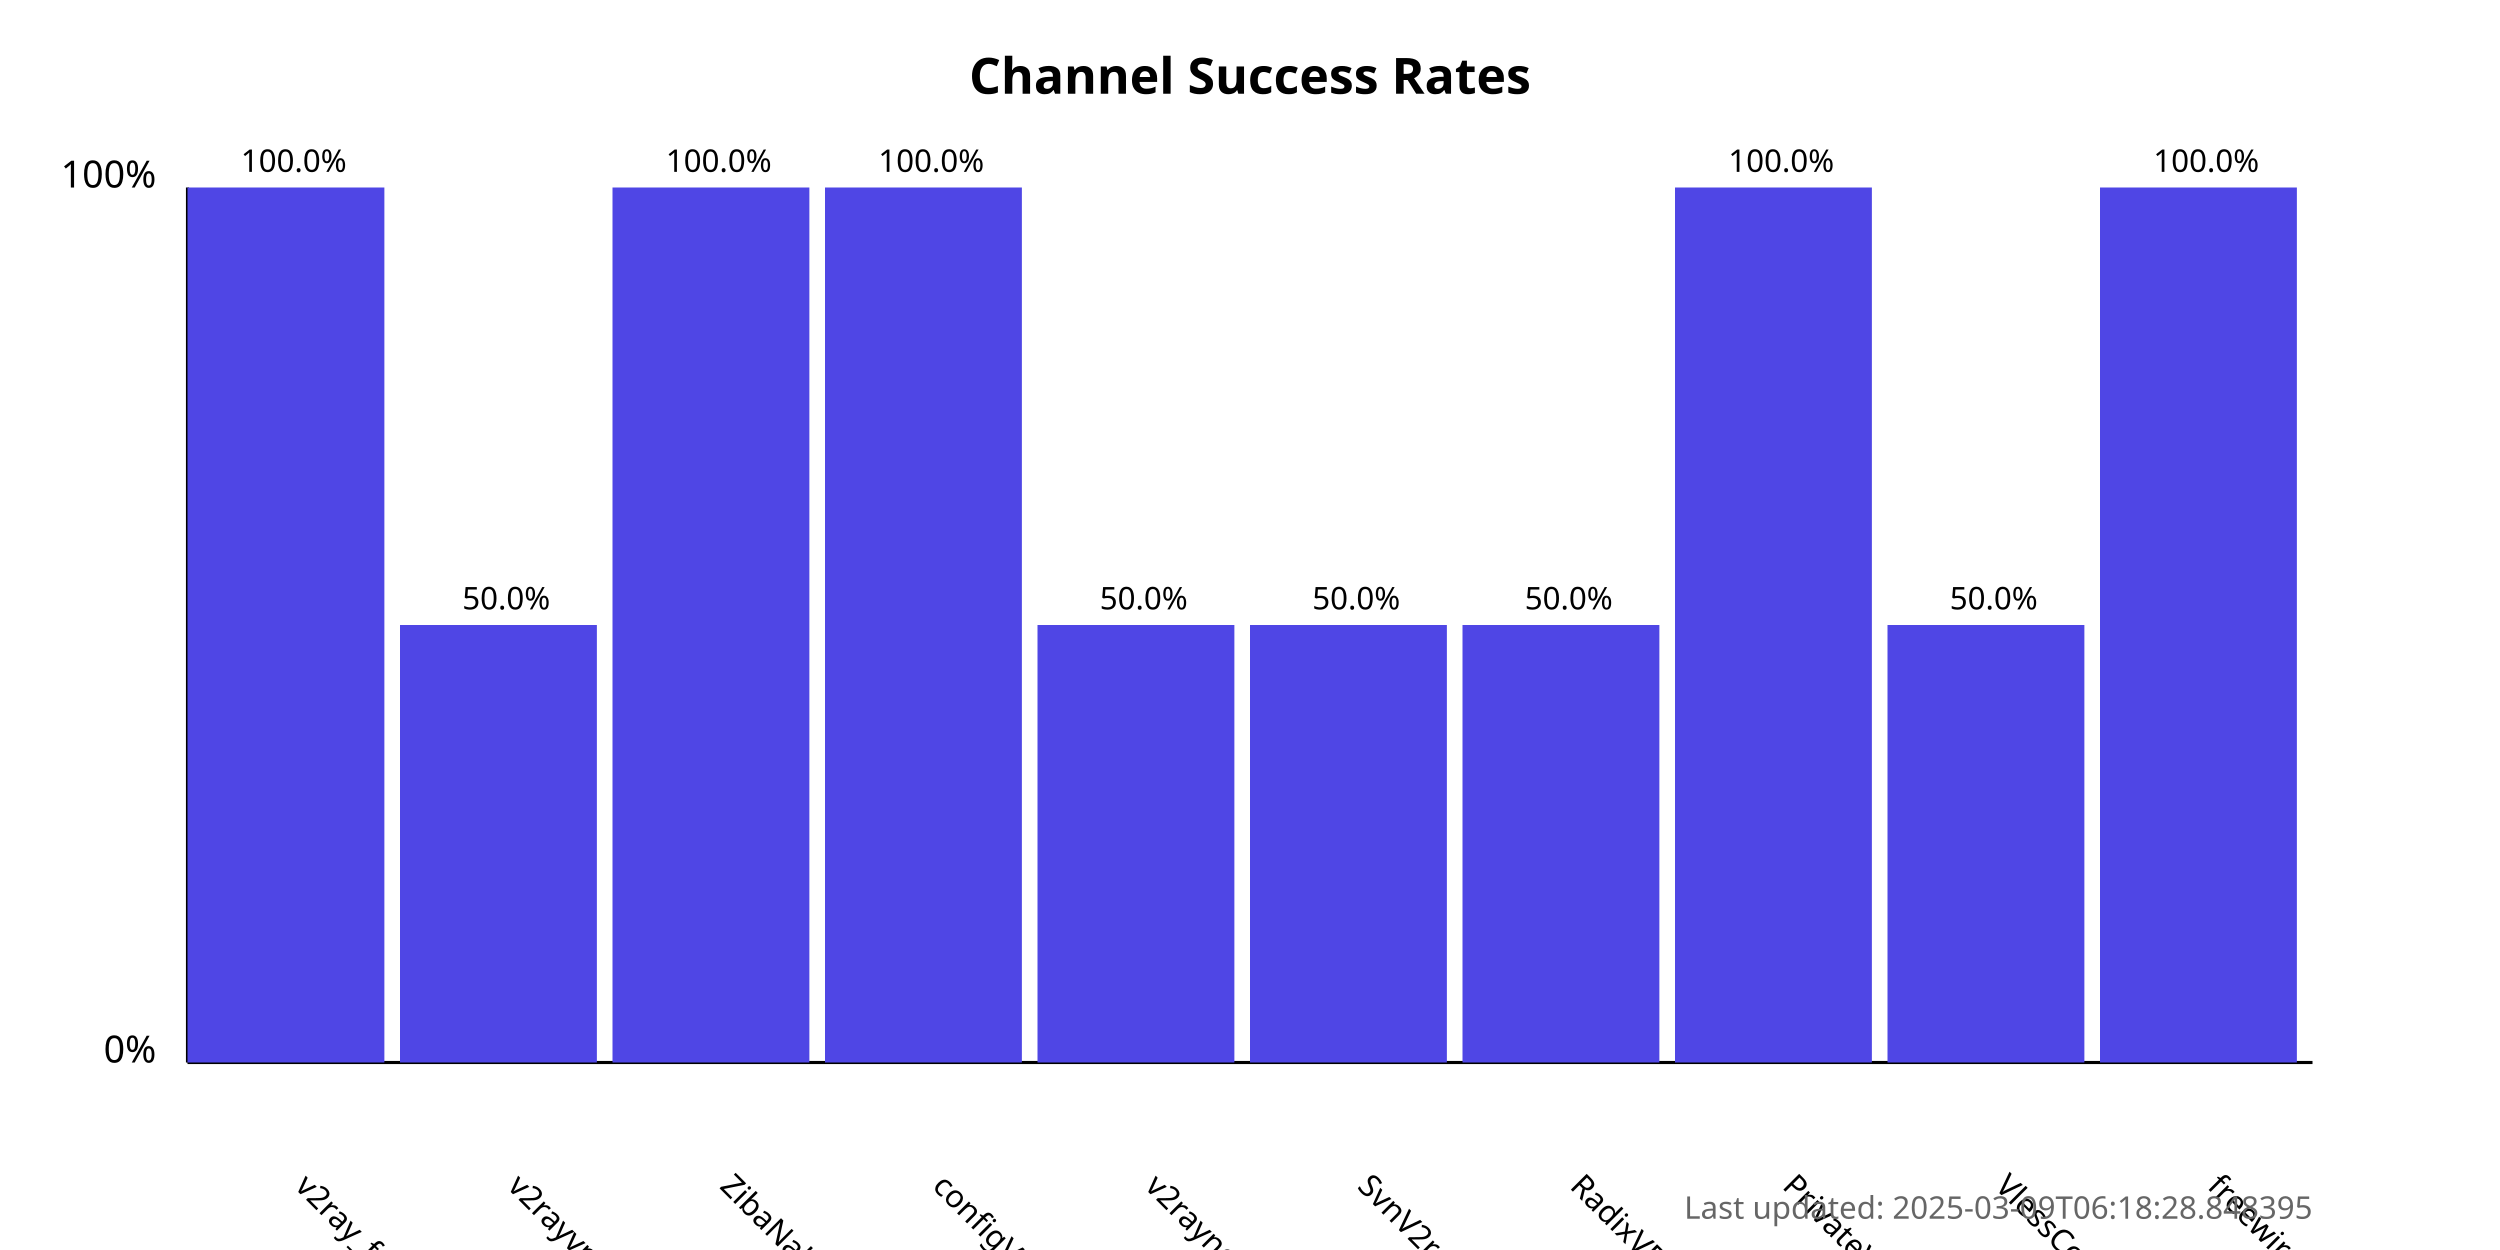
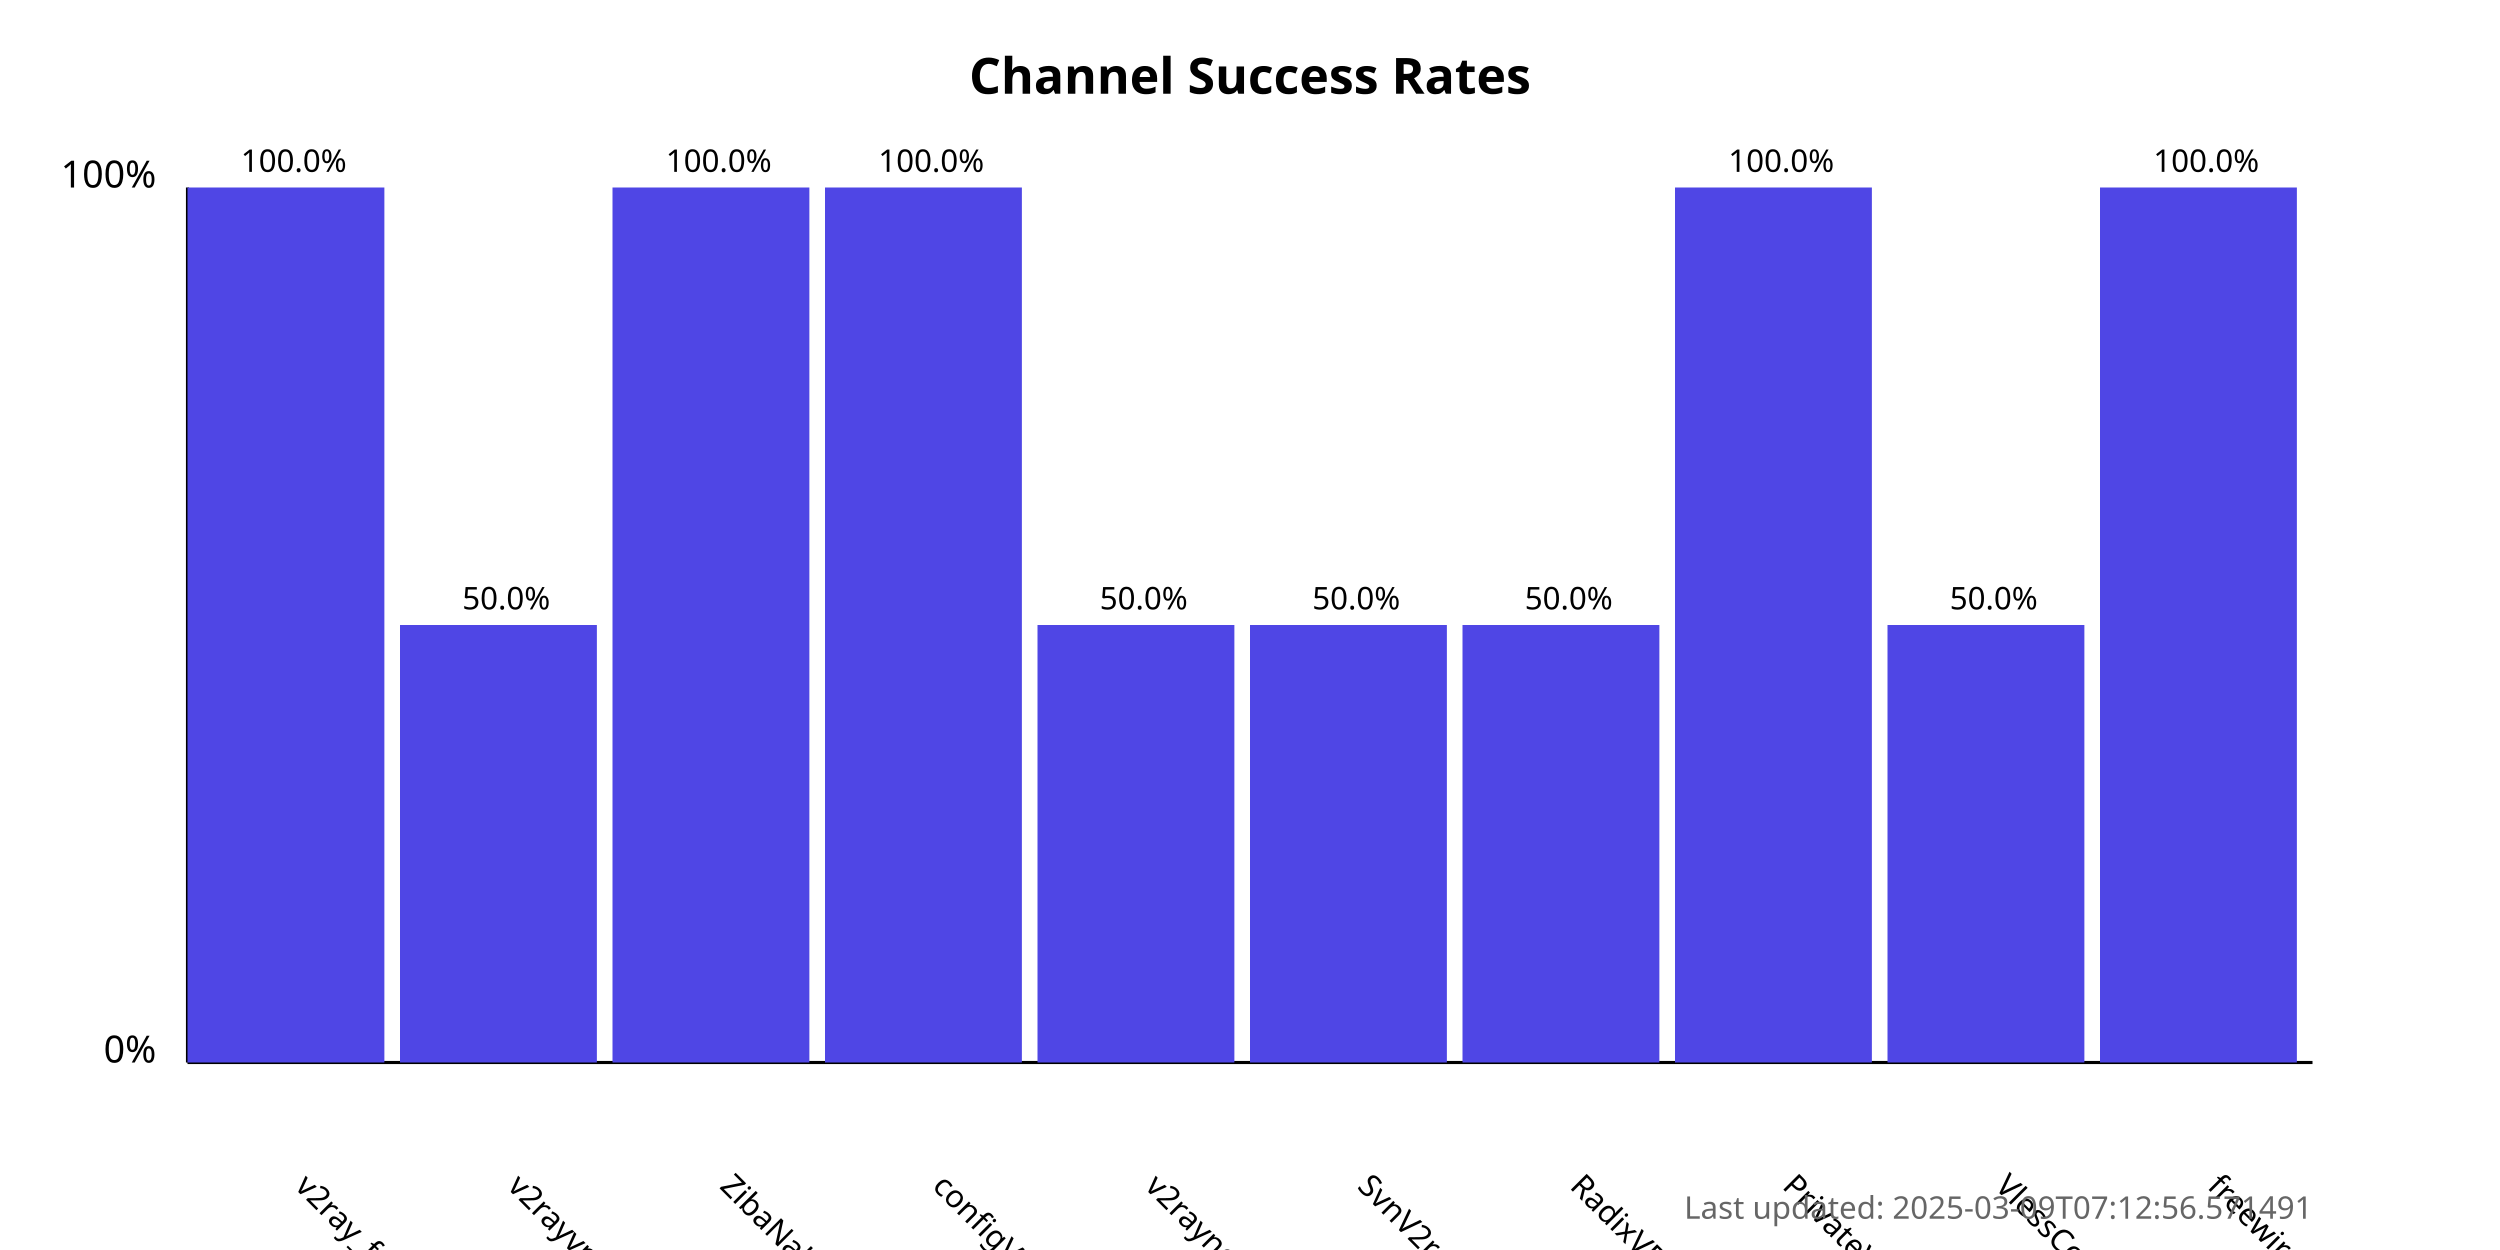
<svg xmlns="http://www.w3.org/2000/svg" width="800" height="400">
  <style>
            .chart-title { font: bold 16px sans-serif; }
            .axis-label { font: 12px sans-serif; }
            .tick-label { font: 10px sans-serif; }
            .bar { fill: #4f46e5; }
            .bar:hover { fill: #6366f1; }
            .timestamp { font: 10px sans-serif; fill: #666; }
        </style>
  <text x="400.0" y="30" text-anchor="middle" class="chart-title">
            Channel Success Rates
        </text>
  <line x1="60" y1="340" x2="60" y2="60" stroke="black" stroke-width="1" />
  <line x1="60" y1="340" x2="740" y2="340" stroke="black" stroke-width="1" />
  <text x="50" y="340" text-anchor="end" class="axis-label">0%</text>
  <text x="50" y="60" text-anchor="end" class="axis-label">100%</text>
  <g>
    <rect x="60" y="60.0" width="63.0" height="280.0" class="bar" />
    <text x="94.0" y="380" transform="rotate(45, 94.0, 380)" text-anchor="start" class="tick-label">
                v2ray_free_conf
            </text>
    <text x="94.0" y="55.0" text-anchor="middle" class="tick-label">
                100.0%
            </text>
  </g>
  <g>
    <rect x="128.0" y="200.0" width="63.0" height="140.0" class="bar" />
    <text x="162.0" y="380" transform="rotate(45, 162.0, 380)" text-anchor="start" class="tick-label">
                v2rayvpno
            </text>
    <text x="162.0" y="195.0" text-anchor="middle" class="tick-label">
                50.0%
            </text>
  </g>
  <g>
    <rect x="196.0" y="60.0" width="63.0" height="280.0" class="bar" />
    <text x="230.0" y="380" transform="rotate(45, 230.0, 380)" text-anchor="start" class="tick-label">
                ZibaNabz
            </text>
    <text x="230.0" y="55.0" text-anchor="middle" class="tick-label">
                100.0%
            </text>
  </g>
  <g>
    <rect x="264.0" y="60.0" width="63.0" height="280.0" class="bar" />
    <text x="298.0" y="380" transform="rotate(45, 298.0, 380)" text-anchor="start" class="tick-label">
                configV2rayForFree
            </text>
    <text x="298.0" y="55.0" text-anchor="middle" class="tick-label">
                100.0%
            </text>
  </g>
  <g>
    <rect x="332.0" y="200.0" width="63.0" height="140.0" class="bar" />
    <text x="366.0" y="380" transform="rotate(45, 366.0, 380)" text-anchor="start" class="tick-label">
                v2rayngvpn
            </text>
    <text x="366.0" y="195.0" text-anchor="middle" class="tick-label">
                50.0%
            </text>
  </g>
  <g>
    <rect x="400.0" y="200.0" width="63.0" height="140.0" class="bar" />
    <text x="434.0" y="380" transform="rotate(45, 434.0, 380)" text-anchor="start" class="tick-label">
                SvnV2ray
            </text>
    <text x="434.0" y="195.0" text-anchor="middle" class="tick-label">
                50.0%
            </text>
  </g>
  <g>
    <rect x="468.0" y="200.0" width="63.0" height="140.0" class="bar" />
    <text x="502.0" y="380" transform="rotate(45, 502.0, 380)" text-anchor="start" class="tick-label">
                RadixVPN
            </text>
    <text x="502.0" y="195.0" text-anchor="middle" class="tick-label">
                50.0%
            </text>
  </g>
  <g>
    <rect x="536.0" y="60.0" width="63.0" height="280.0" class="bar" />
    <text x="570.0" y="380" transform="rotate(45, 570.0, 380)" text-anchor="start" class="tick-label">
                PrivateVPNs
            </text>
    <text x="570.0" y="55.0" text-anchor="middle" class="tick-label">
                100.0%
            </text>
  </g>
  <g>
    <rect x="604.0" y="200.0" width="63.0" height="140.0" class="bar" />
    <text x="638.0" y="380" transform="rotate(45, 638.0, 380)" text-anchor="start" class="tick-label">
                VlessConfig
            </text>
    <text x="638.0" y="195.0" text-anchor="middle" class="tick-label">
                50.0%
            </text>
  </g>
  <g>
    <rect x="672.0" y="60.0" width="63.0" height="280.0" class="bar" />
    <text x="706.0" y="380" transform="rotate(45, 706.0, 380)" text-anchor="start" class="tick-label">
                freewireguard
            </text>
    <text x="706.0" y="55.0" text-anchor="middle" class="tick-label">
                100.0%
            </text>
  </g>
  <text x="740" y="390" text-anchor="end" class="timestamp">
-             Last updated: 2025-03-09T06:18:28.848395
+             Last updated: 2025-03-09T07:12:56.571491
        </text>
</svg>
